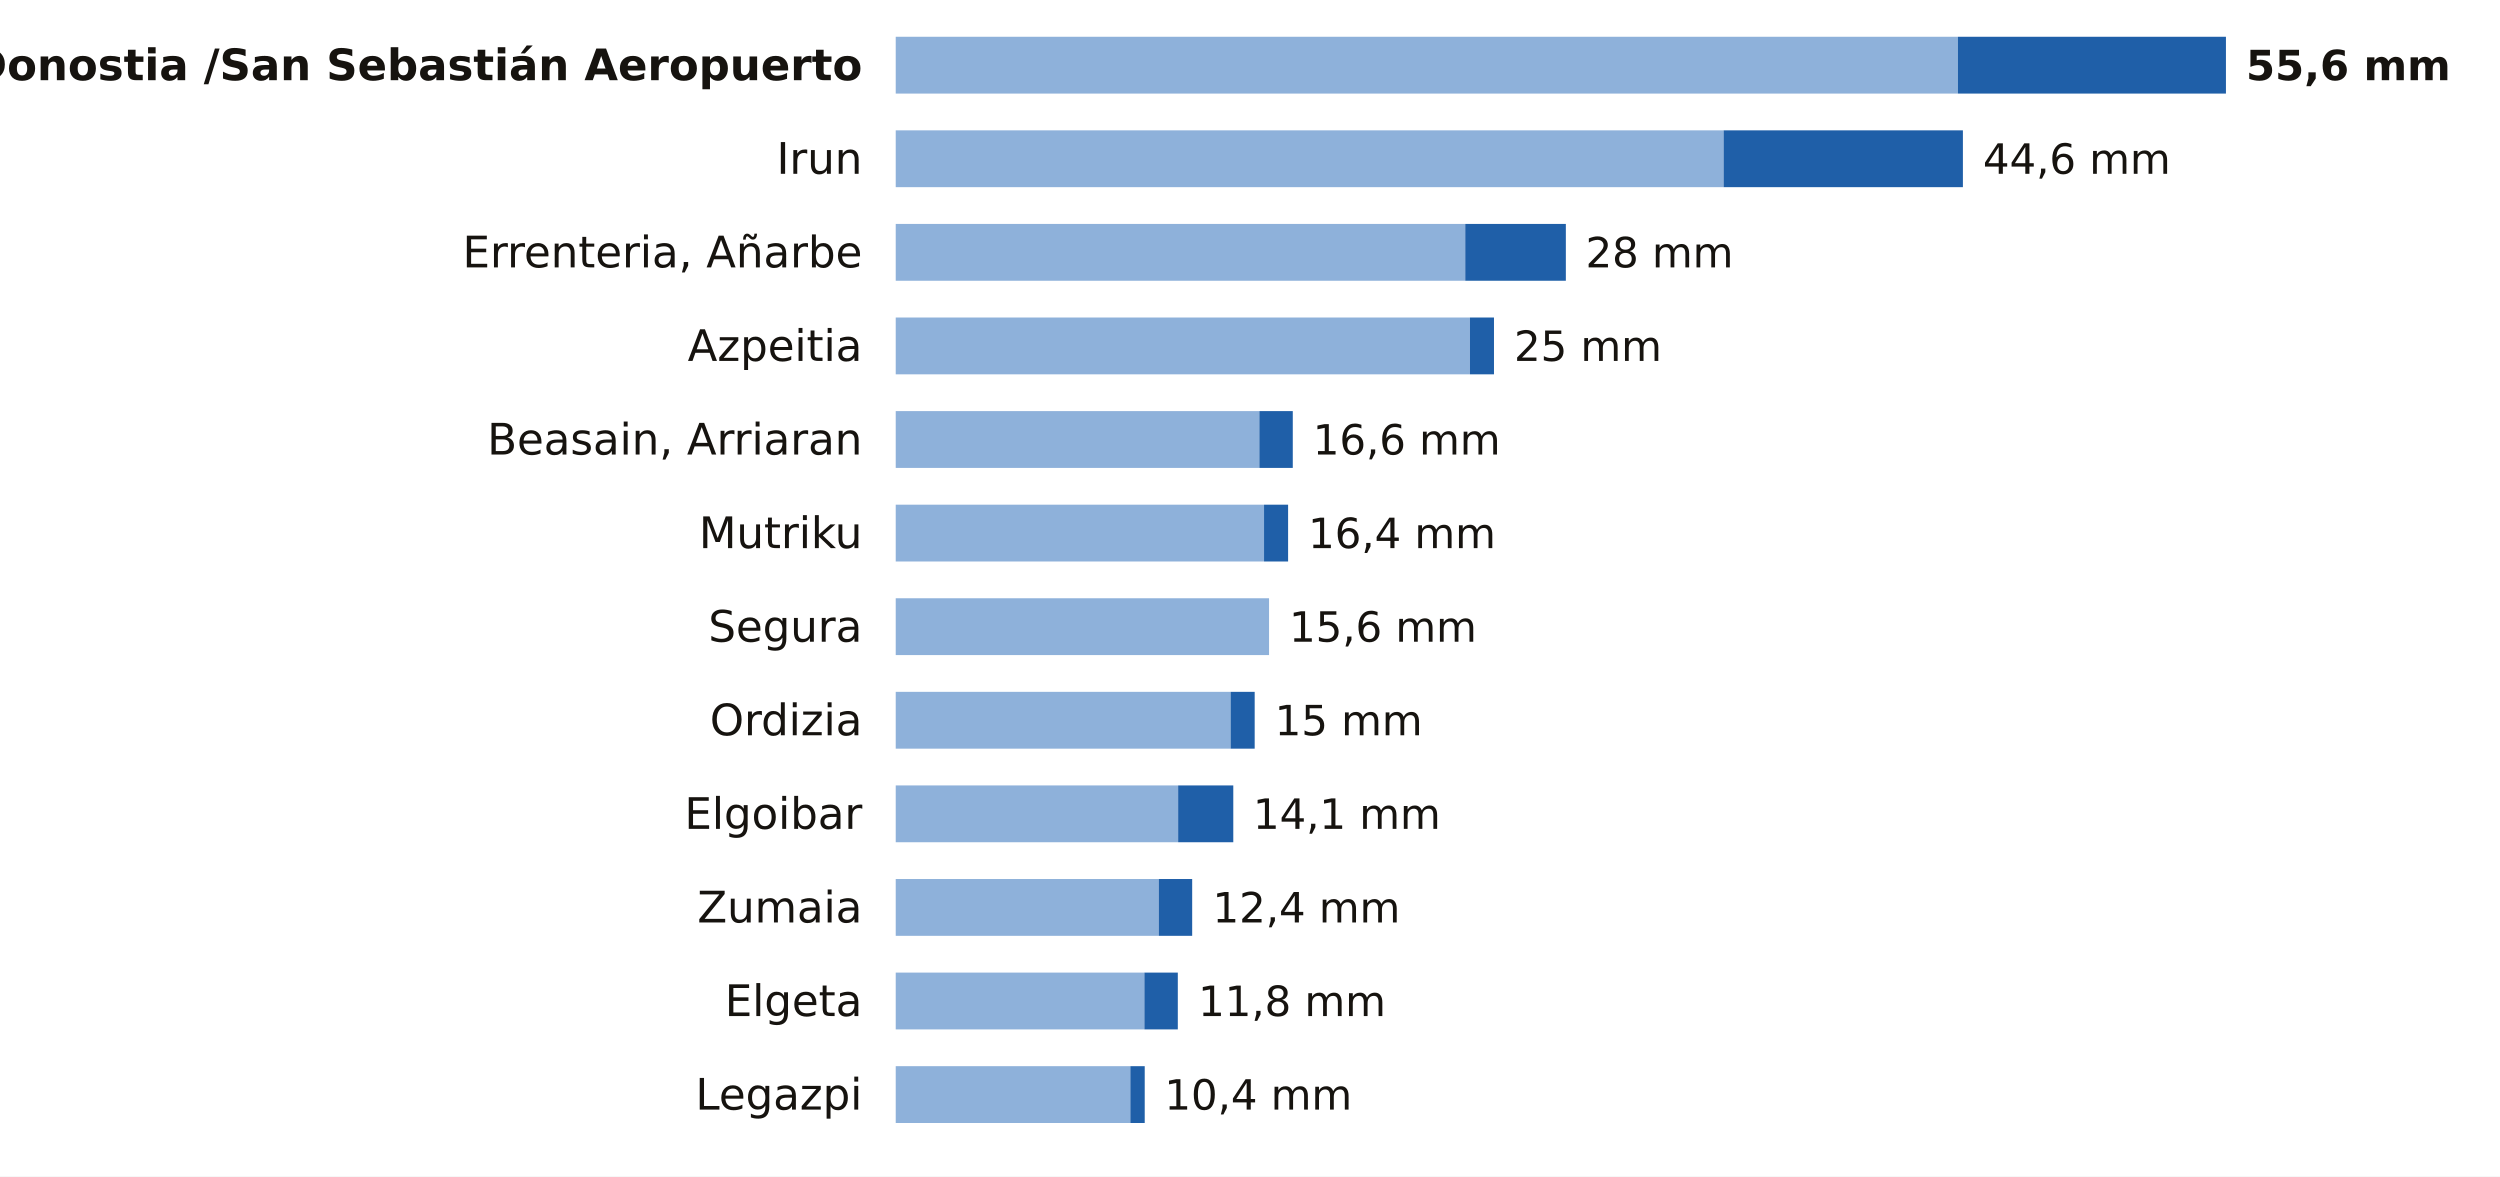
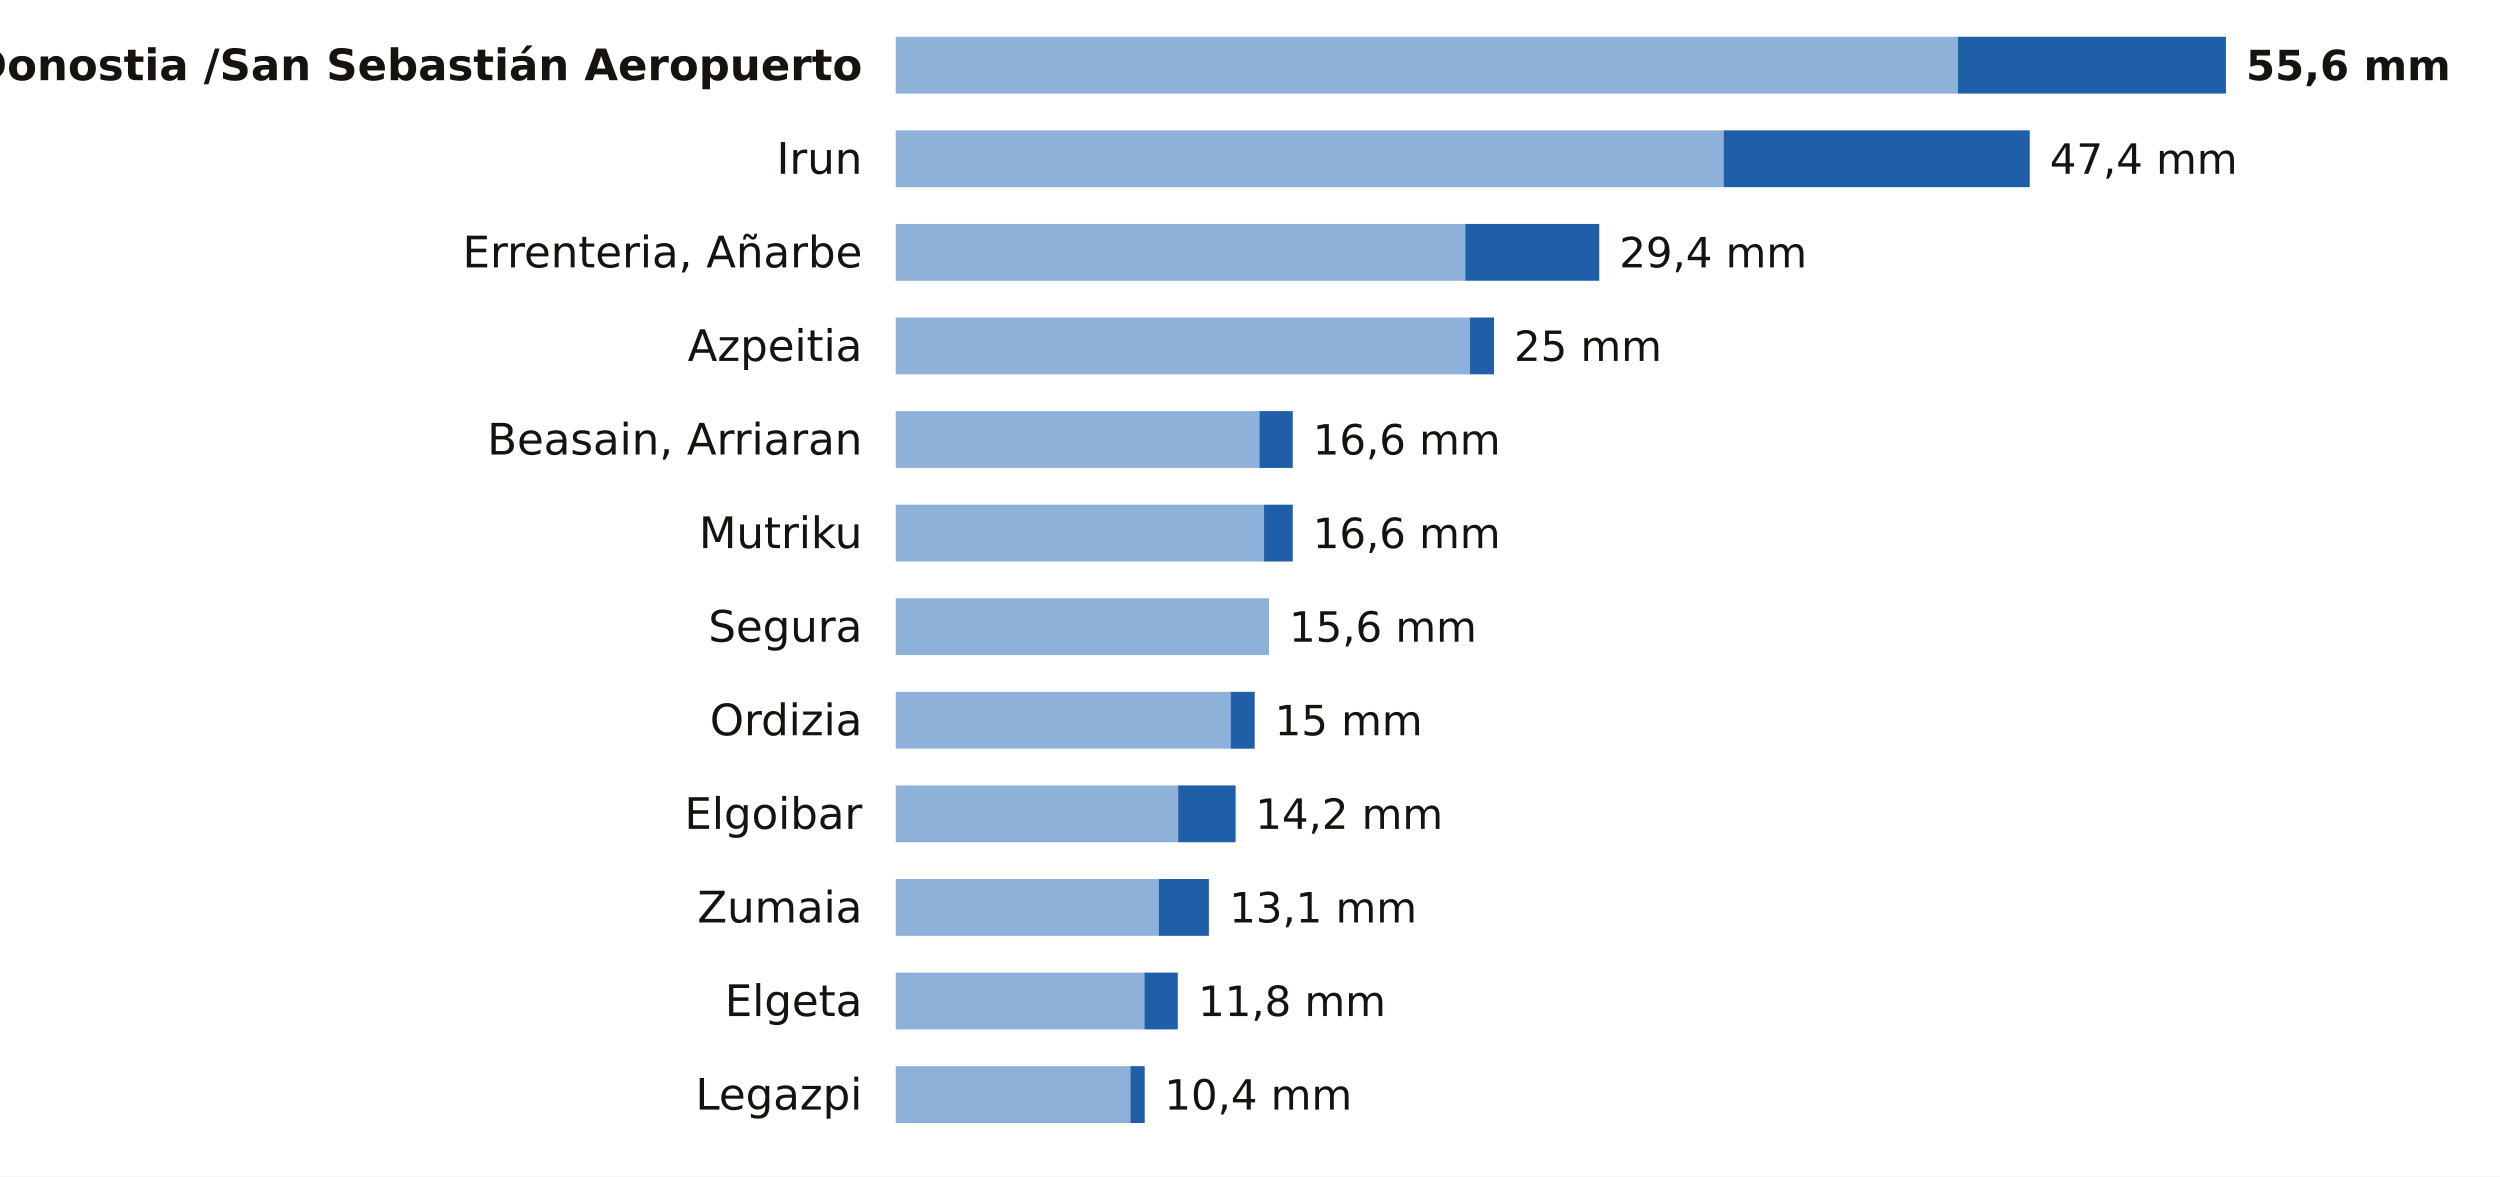
<svg xmlns="http://www.w3.org/2000/svg" viewBox="0 0 748 352" width="748" height="352" role="img" aria-label="La lluvia de los últimos 7 días en las estaciones de AEMET de Gipuzkoa">
  <rect width="748" height="352" fill="#FFFFFF" />
  <text x="258.0" y="24.0" font-size="13" fill="#16130F" text-anchor="end" font-weight="600" font-family="Public Sans, DejaVu Sans, Arial, sans-serif">Donostia /San Sebastián Aeropuerto</text>
  <rect x="268" y="11" width="317.8" height="17" fill="#8EB1DA" />
  <rect x="585.8" y="11" width="80.2" height="17" fill="#1F5FA8" />
  <text x="672.0" y="24.0" font-size="12.5" fill="#16130F" text-anchor="start" font-weight="700" font-family="Public Sans, DejaVu Sans, Arial, sans-serif">55,6 mm</text>
  <text x="258.0" y="52.0" font-size="13" fill="#16130F" text-anchor="end" font-weight="400" font-family="Public Sans, DejaVu Sans, Arial, sans-serif">Irun</text>
  <rect x="268" y="39" width="247.7" height="17" fill="#8EB1DA" />
-   <rect x="515.7" y="39" width="71.6" height="17" fill="#1F5FA8" />
-   <text x="593.3" y="52.0" font-size="12.5" fill="#16130F" text-anchor="start" font-weight="500" font-family="Public Sans, DejaVu Sans, Arial, sans-serif">44,6 mm</text>
+   <rect x="515.7" y="39" width="91.6" height="17" fill="#1F5FA8" />
+   <text x="613.3" y="52.0" font-size="12.5" fill="#16130F" text-anchor="start" font-weight="500" font-family="Public Sans, DejaVu Sans, Arial, sans-serif">47,4 mm</text>
  <text x="258.0" y="80.0" font-size="13" fill="#16130F" text-anchor="end" font-weight="400" font-family="Public Sans, DejaVu Sans, Arial, sans-serif">Errenteria, Añarbe</text>
  <rect x="268" y="67" width="170.4" height="17" fill="#8EB1DA" />
-   <rect x="438.4" y="67" width="30.1" height="17" fill="#1F5FA8" />
-   <text x="474.4" y="80.0" font-size="12.5" fill="#16130F" text-anchor="start" font-weight="500" font-family="Public Sans, DejaVu Sans, Arial, sans-serif">28 mm</text>
+   <rect x="438.4" y="67" width="40.1" height="17" fill="#1F5FA8" />
+   <text x="484.5" y="80.0" font-size="12.5" fill="#16130F" text-anchor="start" font-weight="500" font-family="Public Sans, DejaVu Sans, Arial, sans-serif">29,4 mm</text>
  <text x="258.0" y="108.0" font-size="13" fill="#16130F" text-anchor="end" font-weight="400" font-family="Public Sans, DejaVu Sans, Arial, sans-serif">Azpeitia</text>
  <rect x="268" y="95" width="171.8" height="17" fill="#8EB1DA" />
  <rect x="439.8" y="95" width="7.2" height="17" fill="#1F5FA8" />
  <text x="453.0" y="108.0" font-size="12.5" fill="#16130F" text-anchor="start" font-weight="500" font-family="Public Sans, DejaVu Sans, Arial, sans-serif">25 mm</text>
  <text x="258.0" y="136.0" font-size="13" fill="#16130F" text-anchor="end" font-weight="400" font-family="Public Sans, DejaVu Sans, Arial, sans-serif">Beasain, Arriaran</text>
  <rect x="268" y="123" width="108.8" height="17" fill="#8EB1DA" />
  <rect x="376.8" y="123" width="10.0" height="17" fill="#1F5FA8" />
  <text x="392.8" y="136.0" font-size="12.5" fill="#16130F" text-anchor="start" font-weight="500" font-family="Public Sans, DejaVu Sans, Arial, sans-serif">16,6 mm</text>
  <text x="258.0" y="164.0" font-size="13" fill="#16130F" text-anchor="end" font-weight="400" font-family="Public Sans, DejaVu Sans, Arial, sans-serif">Mutriku</text>
  <rect x="268" y="151" width="110.2" height="17" fill="#8EB1DA" />
-   <rect x="378.2" y="151" width="7.2" height="17" fill="#1F5FA8" />
-   <text x="391.4" y="164.0" font-size="12.5" fill="#16130F" text-anchor="start" font-weight="500" font-family="Public Sans, DejaVu Sans, Arial, sans-serif">16,4 mm</text>
+   <rect x="378.2" y="151" width="8.6" height="17" fill="#1F5FA8" />
+   <text x="392.8" y="164.0" font-size="12.5" fill="#16130F" text-anchor="start" font-weight="500" font-family="Public Sans, DejaVu Sans, Arial, sans-serif">16,6 mm</text>
  <text x="258.0" y="192.0" font-size="13" fill="#16130F" text-anchor="end" font-weight="400" font-family="Public Sans, DejaVu Sans, Arial, sans-serif">Segura</text>
  <rect x="268" y="179" width="111.7" height="17" fill="#8EB1DA" />
  <text x="385.7" y="192.0" font-size="12.5" fill="#16130F" text-anchor="start" font-weight="500" font-family="Public Sans, DejaVu Sans, Arial, sans-serif">15,6 mm</text>
  <text x="258.0" y="220.0" font-size="13" fill="#16130F" text-anchor="end" font-weight="400" font-family="Public Sans, DejaVu Sans, Arial, sans-serif">Ordizia</text>
  <rect x="268" y="207" width="100.2" height="17" fill="#8EB1DA" />
  <rect x="368.2" y="207" width="7.2" height="17" fill="#1F5FA8" />
  <text x="381.4" y="220.0" font-size="12.5" fill="#16130F" text-anchor="start" font-weight="500" font-family="Public Sans, DejaVu Sans, Arial, sans-serif">15 mm</text>
  <text x="258.0" y="248.0" font-size="13" fill="#16130F" text-anchor="end" font-weight="400" font-family="Public Sans, DejaVu Sans, Arial, sans-serif">Elgoibar</text>
  <rect x="268" y="235" width="84.5" height="17" fill="#8EB1DA" />
-   <rect x="352.5" y="235" width="16.5" height="17" fill="#1F5FA8" />
-   <text x="374.9" y="248.0" font-size="12.5" fill="#16130F" text-anchor="start" font-weight="500" font-family="Public Sans, DejaVu Sans, Arial, sans-serif">14,1 mm</text>
+   <rect x="352.5" y="235" width="17.2" height="17" fill="#1F5FA8" />
+   <text x="375.6" y="248.0" font-size="12.5" fill="#16130F" text-anchor="start" font-weight="500" font-family="Public Sans, DejaVu Sans, Arial, sans-serif">14,2 mm</text>
  <text x="258.0" y="276.0" font-size="13" fill="#16130F" text-anchor="end" font-weight="400" font-family="Public Sans, DejaVu Sans, Arial, sans-serif">Zumaia</text>
  <rect x="268" y="263" width="78.7" height="17" fill="#8EB1DA" />
-   <rect x="346.7" y="263" width="10.0" height="17" fill="#1F5FA8" />
-   <text x="362.8" y="276.0" font-size="12.5" fill="#16130F" text-anchor="start" font-weight="500" font-family="Public Sans, DejaVu Sans, Arial, sans-serif">12,4 mm</text>
+   <rect x="346.7" y="263" width="15.0" height="17" fill="#1F5FA8" />
+   <text x="367.8" y="276.0" font-size="12.5" fill="#16130F" text-anchor="start" font-weight="500" font-family="Public Sans, DejaVu Sans, Arial, sans-serif">13,1 mm</text>
  <text x="258.0" y="304.0" font-size="13" fill="#16130F" text-anchor="end" font-weight="400" font-family="Public Sans, DejaVu Sans, Arial, sans-serif">Elgeta</text>
  <rect x="268" y="291" width="74.4" height="17" fill="#8EB1DA" />
  <rect x="342.4" y="291" width="10.0" height="17" fill="#1F5FA8" />
  <text x="358.5" y="304.0" font-size="12.5" fill="#16130F" text-anchor="start" font-weight="500" font-family="Public Sans, DejaVu Sans, Arial, sans-serif">11,8 mm</text>
  <text x="258.0" y="332.0" font-size="13" fill="#16130F" text-anchor="end" font-weight="400" font-family="Public Sans, DejaVu Sans, Arial, sans-serif">Legazpi</text>
  <rect x="268" y="319" width="70.2" height="17" fill="#8EB1DA" />
  <rect x="338.2" y="319" width="4.3" height="17" fill="#1F5FA8" />
  <text x="348.4" y="332.0" font-size="12.5" fill="#16130F" text-anchor="start" font-weight="500" font-family="Public Sans, DejaVu Sans, Arial, sans-serif">10,4 mm</text>
</svg>
